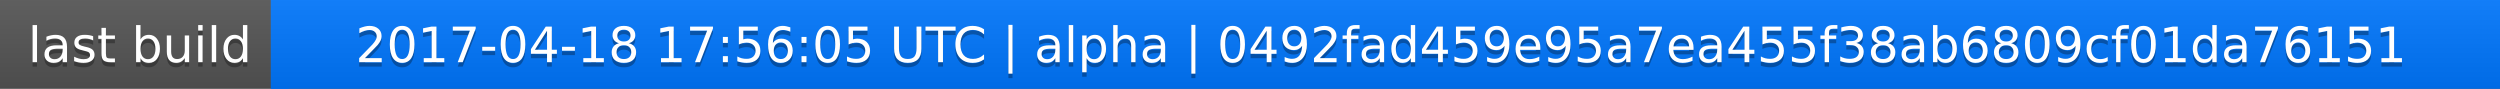
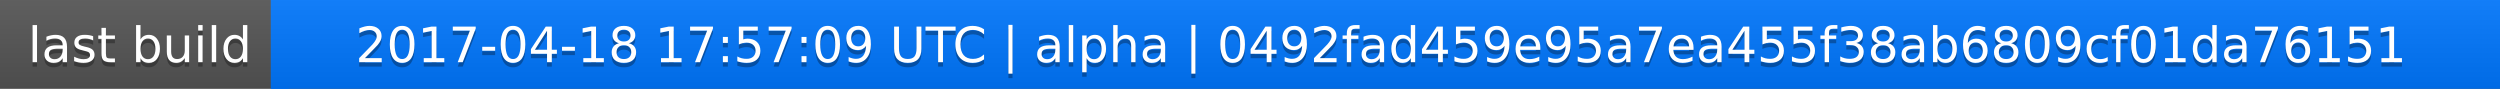
<svg xmlns="http://www.w3.org/2000/svg" width="563" height="20">
  <linearGradient id="a" x2="0" y2="100%">
    <stop offset="0" stop-color="#bbb" stop-opacity=".1" />
    <stop offset="1" stop-opacity=".1" />
  </linearGradient>
  <rect rx="0" width="563" height="20" fill="#555" />
  <rect rx="0" x="61" width="502" height="20" fill="#07f" />
  <path fill="#07f" d="M61 0h4v20h-4z" />
  <rect rx="0" width="563" height="20" fill="url(#a)" />
  <g fill="#fff" text-anchor="middle" font-family="DejaVu Sans,Verdana,Geneva,sans-serif" font-size="11">
    <text x="31.5" y="15" fill="#010101" fill-opacity=".3">last build</text>
    <text x="31.5" y="14">last build</text>
-     <text x="311" y="15" fill="#010101" fill-opacity=".3">2017-04-18 17:56:05 UTC | alpha | 0492fad459e95a7ea455f38ab6809cf01da76151</text>
-     <text x="311" y="14">2017-04-18 17:56:05 UTC | alpha | 0492fad459e95a7ea455f38ab6809cf01da76151</text>
+     <text x="311" y="15" fill="#010101" fill-opacity=".3">2017-04-18 17:57:09 UTC | alpha | 0492fad459e95a7ea455f38ab6809cf01da76151</text>
+     <text x="311" y="14">2017-04-18 17:57:09 UTC | alpha | 0492fad459e95a7ea455f38ab6809cf01da76151</text>
  </g>
</svg>
